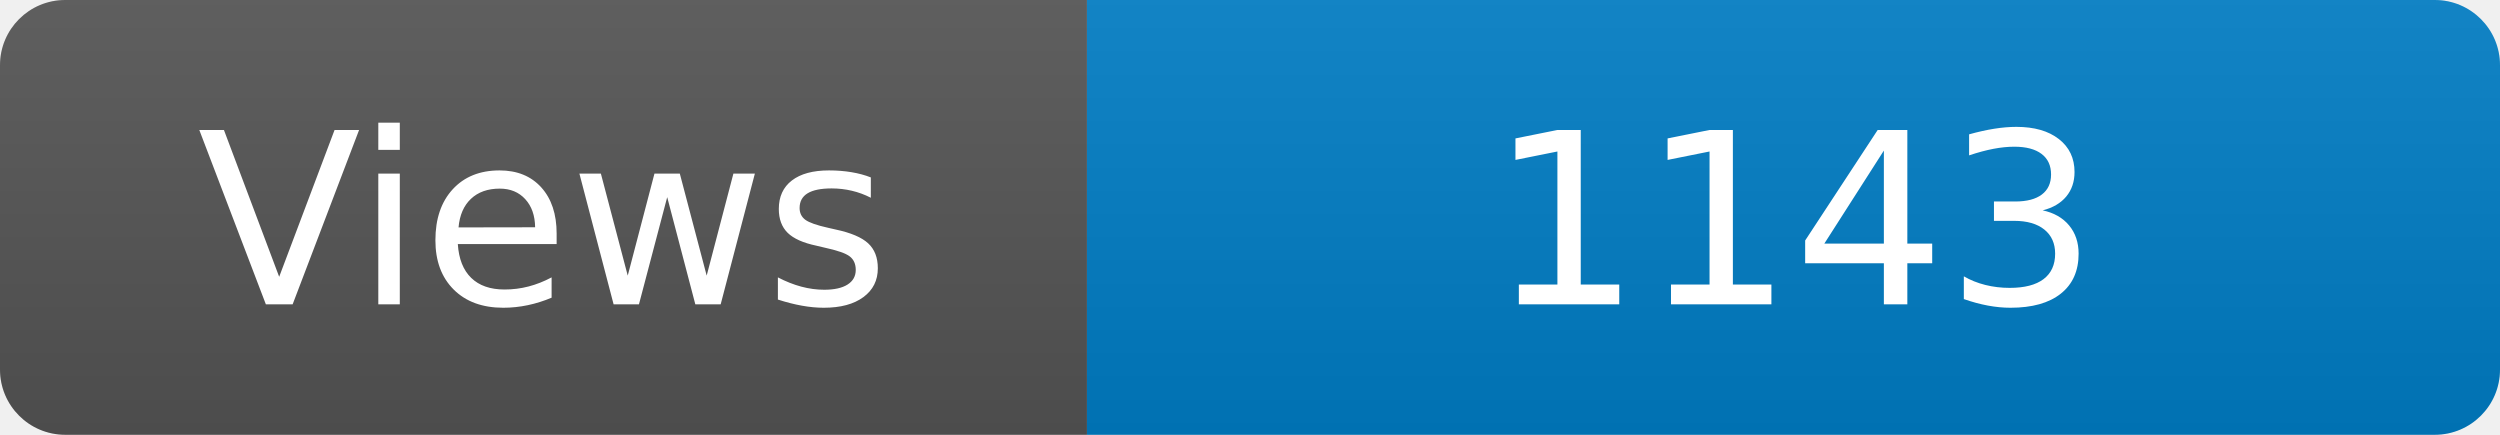
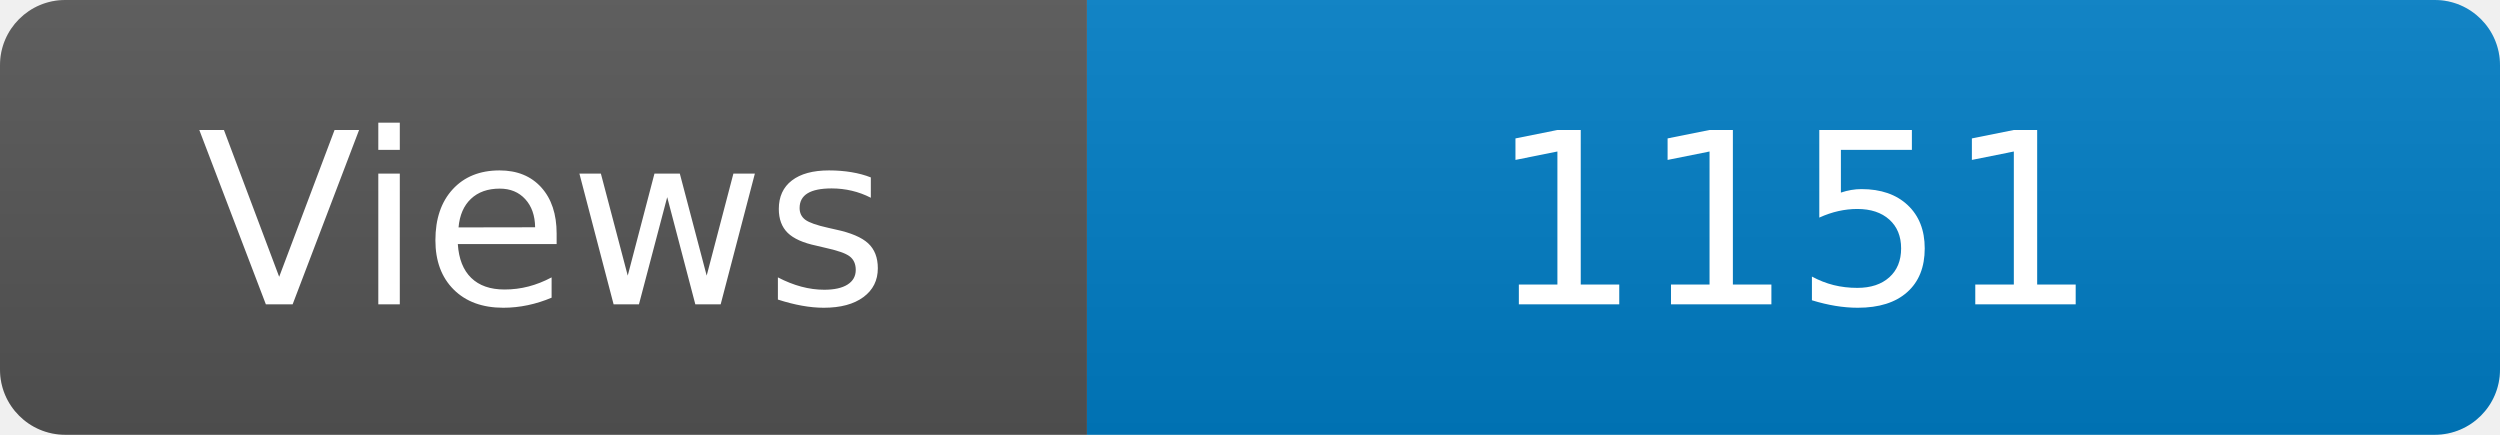
<svg xmlns="http://www.w3.org/2000/svg" width="115" height="20" role="img" aria-label="Maintained?: yes">
  <linearGradient id="s" x2="0" y2="100%">
    <stop offset="0" stop-color="#bbb" stop-opacity=".1" />
    <stop offset="1" stop-opacity=".1" />
  </linearGradient>
  <clipPath id="r">
    <rect width="115" height="20" rx="3" fill="#fff" />
  </clipPath>
  <g clip-path="url(#r)">
    <rect width="50" height="20" fill="#555" />
    <rect x="50" width="160" height="20" fill="#007ec6" />
    <rect width="115" height="20" fill="url(#s)" />
  </g>
  <g fill="#fff" text-anchor="middle" font-family="Verdana,Geneva,DejaVu Sans,sans-serif" font-size="110">
    <text x="250" y="140" transform="scale(.1)" fill="#fff">Views</text>
-     <text x="825" y="140" transform="scale(.1)" fill="#fff">1143</text>
+     <text x="825" y="140" transform="scale(.1)" fill="#fff">1151</text>
  </g>
</svg>
